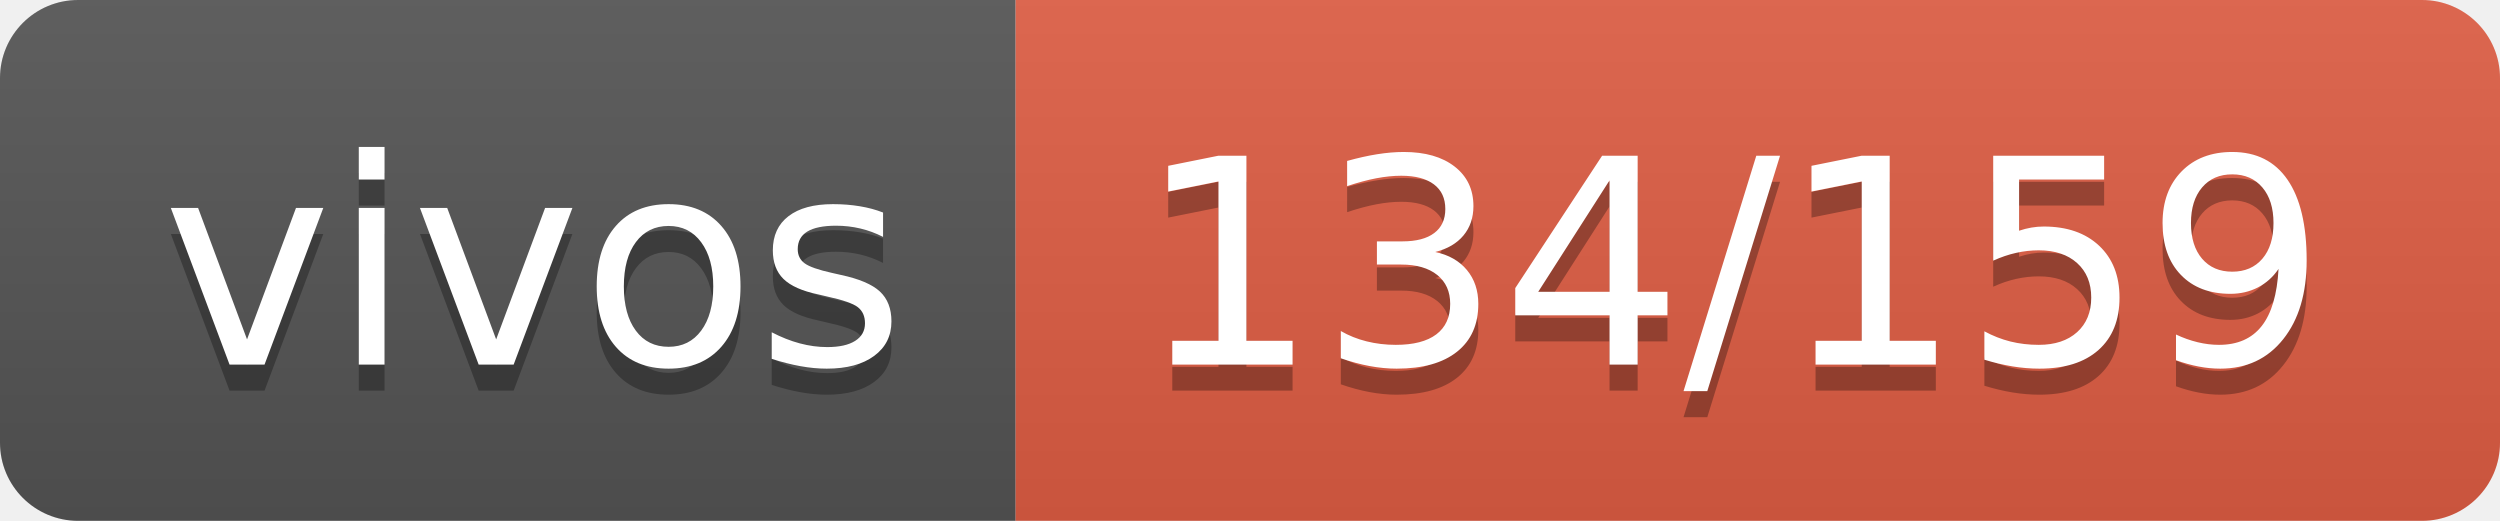
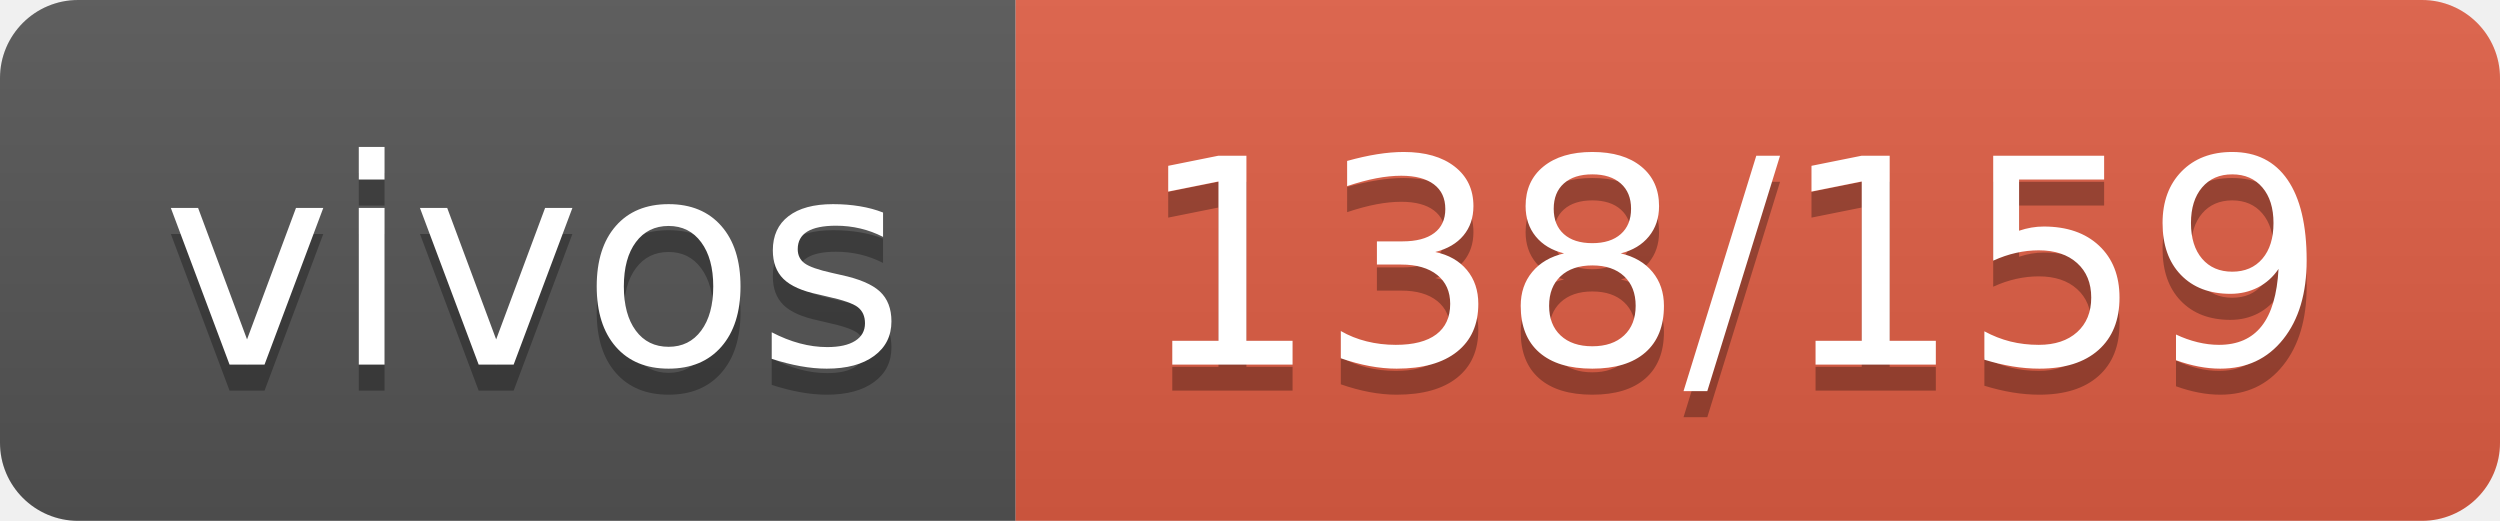
- <svg xmlns="http://www.w3.org/2000/svg" width="96" height="20" role="img" aria-label="vivos: 134/159">
+ <svg xmlns="http://www.w3.org/2000/svg" width="96" height="20" role="img" aria-label="vivos: 138/159">
  <linearGradient id="s" x2="0" y2="100%">
    <stop offset="0" stop-color="#bbb" stop-opacity=".1" />
    <stop offset="1" stop-opacity=".1" />
  </linearGradient>
  <clipPath id="r">
    <rect width="96" height="20" rx="3" fill="#fff" />
  </clipPath>
  <g clip-path="url(#r)">
    <rect width="39" height="20" fill="#555" />
    <rect x="39" width="57" height="20" fill="#e05d44" />
    <rect width="96" height="20" fill="url(#s)" />
  </g>
  <g fill="#fff" text-anchor="middle" font-family="Verdana,Geneva,DejaVu Sans,sans-serif" text-rendering="geometricPrecision" font-size="110">
    <text aria-hidden="true" x="205" y="150" fill="#010101" fill-opacity=".3" transform="scale(.1)" textLength="290">vivos</text>
    <text x="205" y="140" transform="scale(.1)" fill="#fff" textLength="290">vivos</text>
-     <text aria-hidden="true" x="665" y="150" fill="#010101" fill-opacity=".3" transform="scale(.1)" textLength="470">134/159</text>
-     <text x="665" y="140" transform="scale(.1)" fill="#fff" textLength="470">134/159</text>
+     <text aria-hidden="true" x="665" y="150" fill="#010101" fill-opacity=".3" transform="scale(.1)" textLength="470">138/159</text>
+     <text x="665" y="140" transform="scale(.1)" fill="#fff" textLength="470">138/159</text>
  </g>
</svg>
